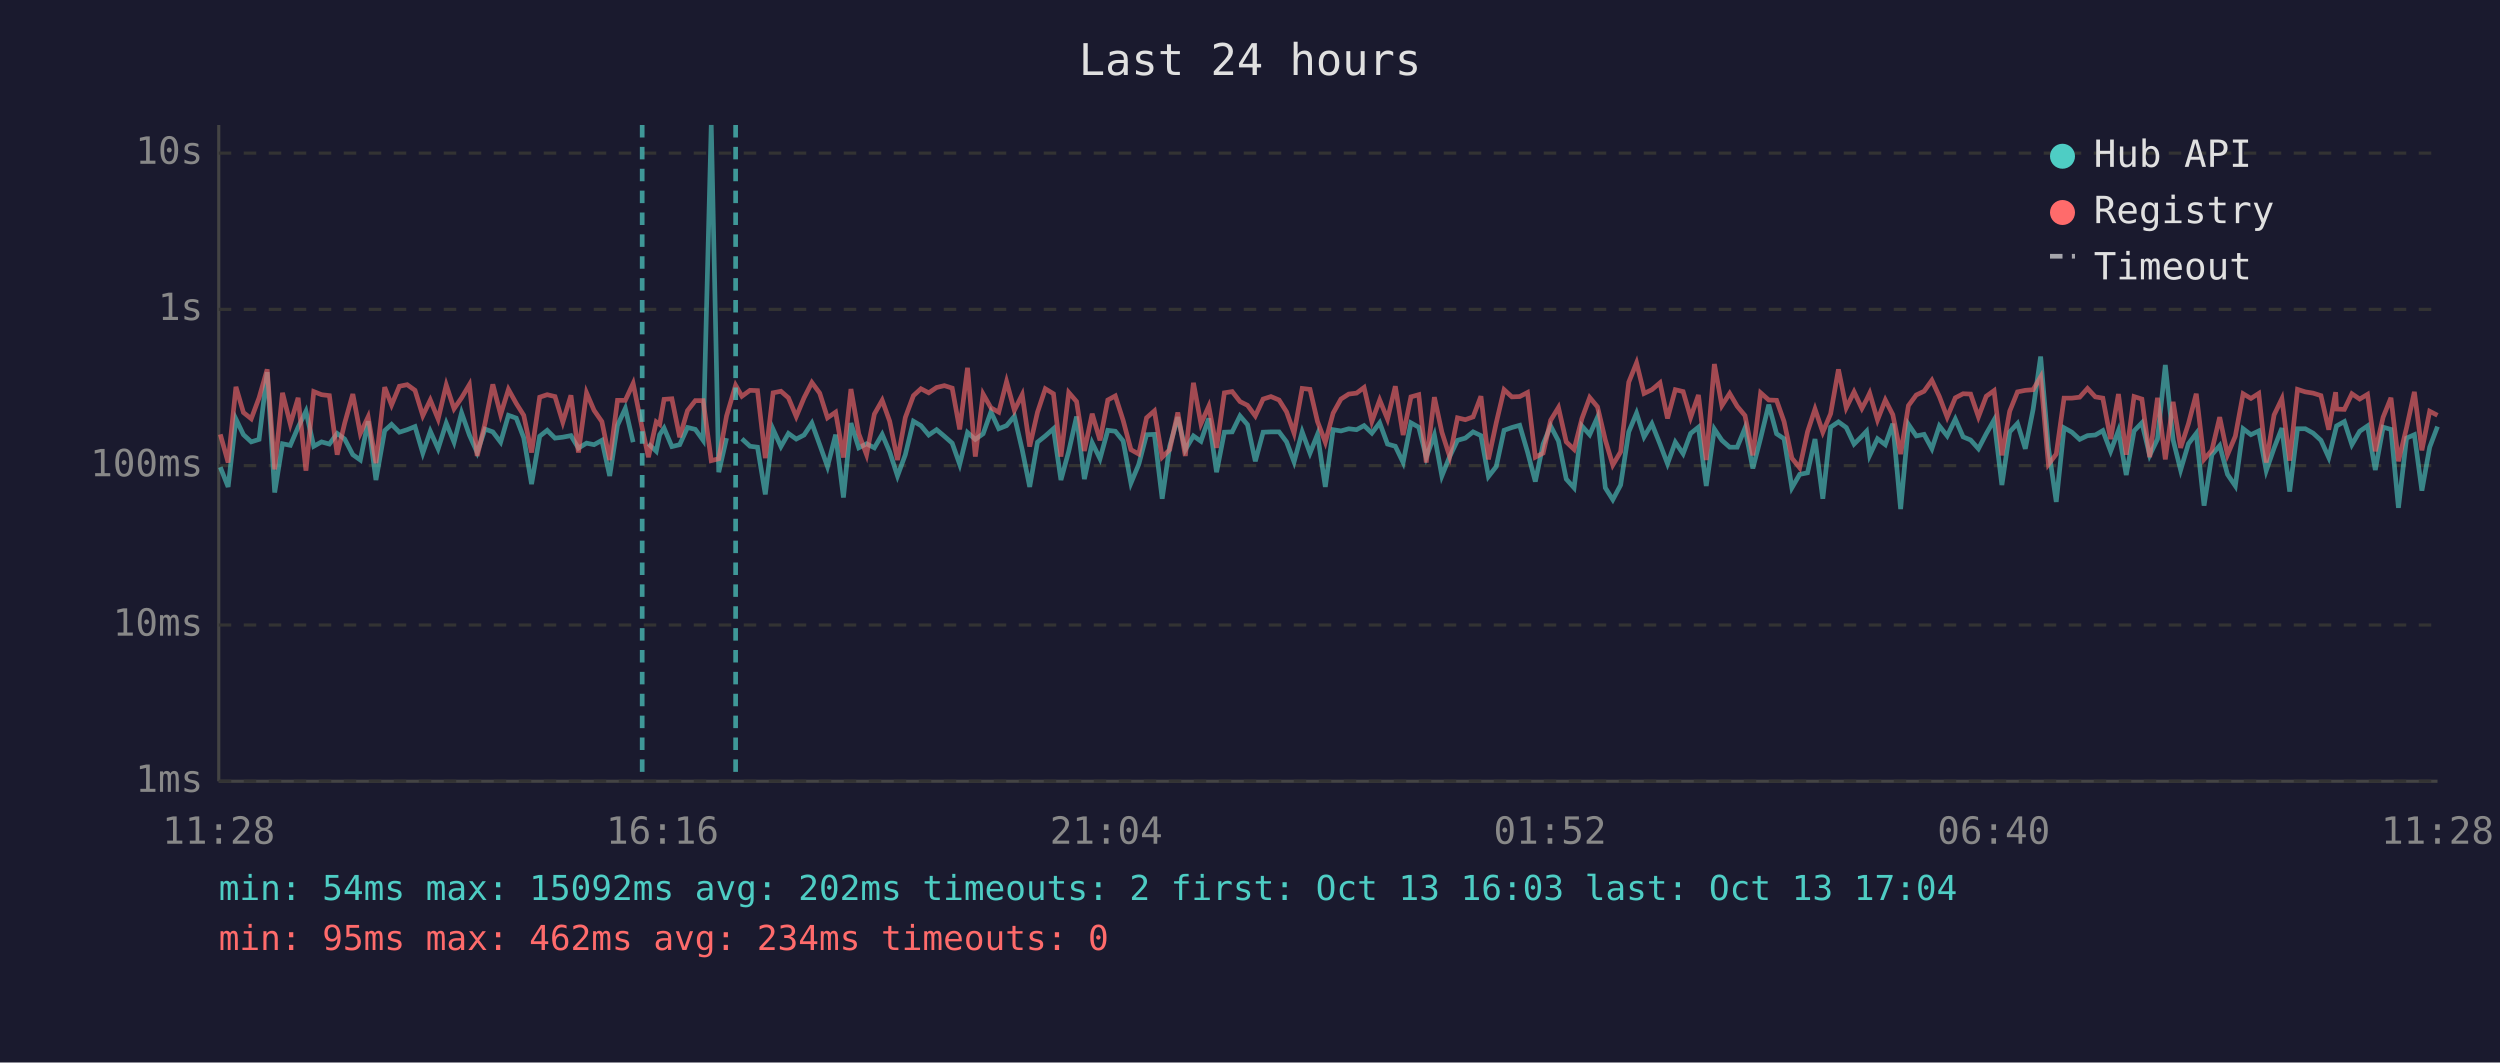
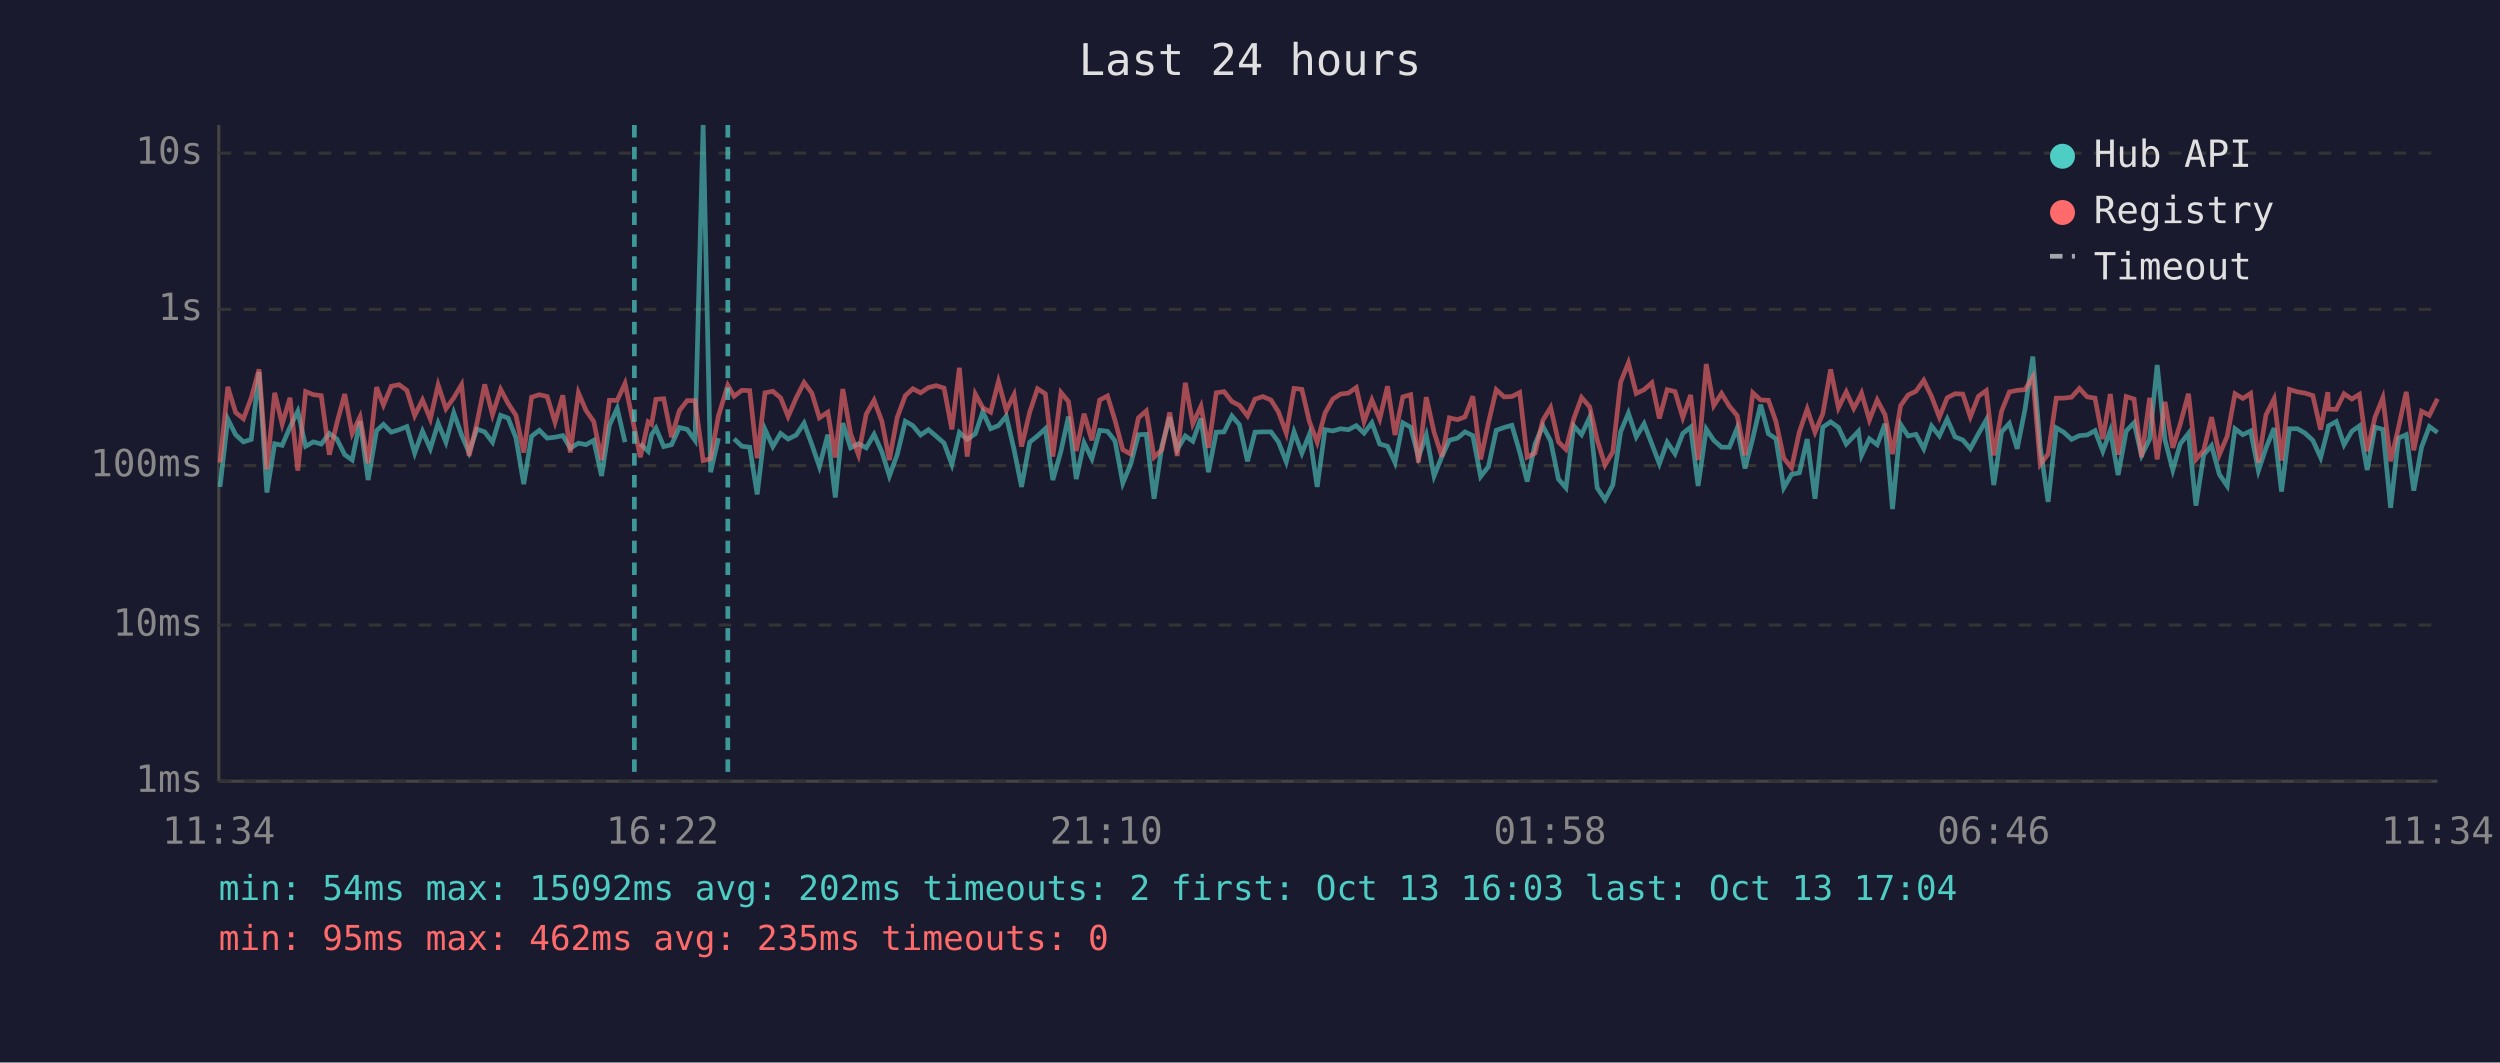
<svg xmlns="http://www.w3.org/2000/svg" viewBox="0 0 800 340" font-family="monospace" font-size="12">
  <rect width="800" height="340" fill="#1a1a2e" />
  <text x="400" y="24" fill="#e0e0e0" font-size="14" text-anchor="middle">Last 24 hours</text>
  <line x1="70" y1="40" x2="70" y2="250" stroke="#444" stroke-width="1" />
  <line x1="70" y1="250" x2="780" y2="250" stroke="#444" stroke-width="1" />
  <line x1="70" y1="250" x2="780" y2="250" stroke="#333" stroke-width="1" stroke-dasharray="4" />
  <text x="65" y="250" fill="#888" text-anchor="end" dominant-baseline="middle">1ms</text>
  <line x1="70" y1="200" x2="780" y2="200" stroke="#333" stroke-width="1" stroke-dasharray="4" />
  <text x="65" y="200" fill="#888" text-anchor="end" dominant-baseline="middle">10ms</text>
  <line x1="70" y1="149" x2="780" y2="149" stroke="#333" stroke-width="1" stroke-dasharray="4" />
  <text x="65" y="149" fill="#888" text-anchor="end" dominant-baseline="middle">100ms</text>
  <line x1="70" y1="99" x2="780" y2="99" stroke="#333" stroke-width="1" stroke-dasharray="4" />
  <text x="65" y="99" fill="#888" text-anchor="end" dominant-baseline="middle">1s</text>
  <line x1="70" y1="49" x2="780" y2="49" stroke="#333" stroke-width="1" stroke-dasharray="4" />
  <text x="65" y="49" fill="#888" text-anchor="end" dominant-baseline="middle">10s</text>
-   <text x="70" y="270" fill="#888" text-anchor="middle">11:28</text>
-   <text x="212" y="270" fill="#888" text-anchor="middle">16:16</text>
-   <text x="354" y="270" fill="#888" text-anchor="middle">21:04</text>
-   <text x="496" y="270" fill="#888" text-anchor="middle">01:52</text>
-   <text x="638" y="270" fill="#888" text-anchor="middle">06:40</text>
-   <text x="780" y="270" fill="#888" text-anchor="middle">11:28</text>
-   <polyline points="70.5,149.5 73.0,155.8 75.5,134.1 77.9,139.1 80.4,141.4 82.9,140.6 85.5,119.1 87.9,157.6 90.4,142.0 92.9,142.5 95.4,136.7 97.9,131.6 100.4,142.8 102.9,141.4 105.4,142.1 107.9,138.7 110.3,140.5 112.9,145.5 115.3,147.2 117.8,134.8 120.3,153.6 123.1,137.8 125.3,135.8 127.8,138.3 130.3,137.5 132.8,136.5 135.3,145.0 137.7,138.0 140.2,143.6 142.8,135.4 145.3,141.5 147.7,132.1 150.2,139.2 152.7,144.8 155.2,137.3 157.7,138.2 160.2,141.5 162.7,132.9 165.2,133.8 167.6,140.1 170.1,154.9 172.7,139.6 175.1,137.7 177.6,140.2 180.1,139.9 182.7,139.4 185.1,143.4 187.7,141.8 190.1,142.3 192.6,140.9 195.1,152.3 197.6,136.1 200.1,130.7 202.6,141.5" fill="none" stroke="#4ecdc4" stroke-width="1.5" opacity="0.6" />
-   <polyline points="207.5,142.0 210.0,144.4 211.1,139.1 212.5,137.0 215.0,142.9 217.5,142.3 220.0,136.8 222.5,137.4 225.0,140.9 227.6,40.0 230.0,151.1 232.5,140.2" fill="none" stroke="#4ecdc4" stroke-width="1.5" opacity="0.6" />
-   <polyline points="237.4,140.4 240.0,142.8 242.4,143.1 244.9,158.2 247.4,137.4 249.9,142.9 252.3,138.7 254.8,140.5 257.3,139.2 259.8,135.4 262.3,142.3 264.8,149.3 267.4,139.1 269.9,159.2 272.3,135.4 274.8,143.3 277.3,142.0 279.8,143.3 282.3,139.0 284.7,144.6 287.2,152.3 289.7,145.5 292.3,134.8 294.7,136.2 297.2,139.2 299.7,137.5 302.2,139.6 304.7,141.8 307.1,148.6 309.6,138.4 312.1,140.6 314.6,138.8 317.1,131.8 319.6,137.2 322.1,136.2 324.6,133.2 327.1,143.9 329.5,155.8 332.0,141.5 334.5,139.5 337.1,137.2 339.5,153.6 342.0,144.4 344.5,133.3 347.0,153.3 349.5,141.7 352.0,146.8 354.5,137.7 356.9,138.0 359.4,141.1 361.9,154.6 364.4,148.6 366.9,139.1 369.4,139.0 371.9,159.6 374.3,142.8 376.9,133.5 379.3,143.9 381.9,139.5 384.3,141.2 386.8,133.9 389.3,151.1 391.8,138.3 394.3,138.2 396.8,133.1 399.2,135.9 401.7,147.6 404.2,138.3 406.7,138.2 409.3,138.2 411.7,141.4 414.1,147.8 416.7,138.2 419.2,145.0 421.6,139.0 424.1,155.8 426.6,137.5 429.1,137.9 431.6,137.2 434.1,137.5 436.5,136.2 439.0,138.6 441.5,135.3 444.0,142.1 446.5,142.8 449.0,148.0 451.5,135.3 454.0,136.7 456.4,146.3 459.0,139.2 461.4,152.3 463.9,146.1 466.4,140.9 468.9,140.2 471.4,138.2 473.9,139.4 476.3,152.5 478.8,149.3 481.3,137.7 483.8,136.8 486.3,136.1 488.8,144.6 491.3,154.1 493.8,142.1 496.2,136.3 498.7,141.1 501.2,153.3 503.7,156.1 506.2,136.3 508.7,139.1 511.2,133.5 513.7,156.1 516.1,159.9 518.6,155.2 521.2,138.2 523.7,132.2 526.1,139.8 528.6,135.6 531.2,142.1 533.6,148.4 536.1,141.5 538.6,145.2 541.0,138.7 543.5,136.7 546.0,155.5 548.6,137.3 551.0,140.9 553.5,143.1 555.9,143.1 558.4,137.0 560.9,149.9 563.4,140.2 566.0,129.5 568.5,138.8 570.9,140.4 573.4,156.1 575.9,151.8 578.4,151.3 580.8,140.5 583.3,159.6 585.8,136.7 588.3,135.0 590.8,136.8 593.3,142.1 595.8,139.6 597.3,138.0 598.3,145.7 600.8,140.4 603.3,142.3 605.7,135.6 608.2,162.9 610.7,135.8 613.2,139.5 615.7,139.0 618.2,143.6 620.6,136.3 623.1,139.5 625.7,134.1 628.2,139.8 630.6,140.8 633.1,143.6 635.6,138.8 638.1,134.4 640.6,155.2 643.1,138.2 645.6,135.5 648.1,143.6 650.6,131.0 653.0,114.1 655.5,143.3 658.0,160.6 660.5,136.9 663.0,138.3 665.5,140.6 668.0,139.4 670.5,139.2 672.9,137.8 675.4,144.4 677.9,137.8 680.4,152.0 682.9,137.9 685.4,135.3 687.9,145.7 690.4,140.5 692.9,116.8 695.4,140.8 697.8,150.4 700.3,142.0 702.8,138.7 705.3,161.8 707.8,145.5 710.3,142.6 712.8,151.8 715.3,155.5 717.8,137.2 720.3,139.1 722.8,137.9 725.2,150.6 727.7,143.4 730.2,137.0 732.7,157.3 735.2,137.2 737.7,137.2 740.2,138.6 742.7,140.9 745.2,146.4 747.4,137.5 747.7,136.3 750.2,134.9 752.6,142.3 755.1,138.0 757.6,136.3 760.1,150.4 762.6,136.7 765.1,137.4 767.5,162.5 770.1,140.2 772.6,139.1 775.0,157.0 777.5,143.1 780.0,136.5" fill="none" stroke="#4ecdc4" stroke-width="1.5" opacity="0.6" />
-   <polyline points="70.5,139.0 73.0,148.0 75.5,123.8 77.9,132.0 80.4,134.0 82.9,127.3 85.5,118.2 87.9,150.2 90.4,125.7 92.9,135.7 95.4,127.3 97.9,150.6 100.4,125.3 102.9,126.3 105.4,126.6 107.9,145.5 110.3,135.4 112.9,126.1 115.3,138.7 117.8,133.4 120.3,148.2 123.1,123.9 125.3,129.6 127.8,123.6 130.3,123.1 132.8,124.9 135.3,133.0 137.7,128.0 140.2,134.1 142.8,123.2 145.3,130.8 147.7,127.3 150.2,123.1 152.7,145.9 155.2,135.5 157.7,123.0 160.2,132.7 162.7,124.6 165.2,129.1 167.6,132.9 170.1,144.8 172.7,127.1 175.1,126.3 177.6,126.9 180.1,135.1 182.7,126.5 185.1,144.8 187.7,125.7 190.1,131.3 192.6,134.9 195.1,147.2 197.6,128.1 200.1,128.1 202.6,122.7 205.5,137.0 207.5,146.3 210.0,135.0 211.1,135.8 212.5,127.8 215.0,127.6 217.5,139.9 220.0,131.4 222.5,128.2 225.0,128.2 227.6,147.4 230.0,146.8 232.5,133.1 235.4,123.3 237.4,126.8 240.0,124.9 242.4,125.0 244.9,146.6 247.4,125.7 249.9,125.2 252.3,127.3 254.8,133.3 257.3,127.3 259.8,122.4 262.3,125.8 264.8,133.7 267.4,131.9 269.9,146.4 272.3,124.5 274.8,138.8 277.3,145.5 279.8,132.5 282.3,128.1 284.7,134.8 287.2,147.2 289.7,133.6 292.3,126.6 294.7,124.4 297.2,125.7 299.7,124.0 302.2,123.4 304.7,124.2 307.1,137.4 309.6,117.7 312.1,146.1 314.6,126.1 317.1,130.5 319.6,131.9 322.1,122.1 324.6,131.3 327.1,126.3 329.5,142.9 332.0,131.9 334.5,124.4 337.1,126.0 339.5,146.1 342.0,125.6 344.5,128.5 347.0,144.3 349.5,132.4 352.0,140.9 354.5,128.0 356.9,126.7 359.4,134.5 361.9,143.9 364.4,145.3 366.9,133.7 369.4,131.5 371.9,146.3 374.3,143.9 376.9,132.0 379.3,145.9 381.9,122.5 384.3,135.6 386.8,130.0 389.3,143.3 391.8,125.7 394.3,125.3 396.8,128.5 399.2,129.7 401.7,133.1 404.2,127.7 406.7,126.9 409.3,128.0 411.7,131.8 414.1,138.6 416.7,124.3 419.2,124.6 421.6,134.9 424.1,141.5 426.6,132.2 429.1,127.7 431.6,126.1 434.1,125.8 436.5,124.0 439.0,134.9 441.5,128.0 444.0,134.1 446.5,123.6 449.0,139.2 451.5,127.0 454.0,126.3 456.4,148.0 459.0,127.1 461.4,138.3 463.9,146.1 466.4,133.7 468.9,134.3 471.4,133.4 473.9,126.8 476.3,147.0 478.8,135.3 481.3,124.7 483.8,127.0 486.3,126.9 488.8,125.6 491.3,146.3 493.8,145.0 496.2,134.5 498.7,130.4 501.2,141.4 503.7,143.8 506.2,134.0 508.7,127.2 511.2,130.2 513.7,140.8 516.1,148.8 518.6,144.6 521.2,122.3 523.7,116.1 526.1,125.9 528.6,124.7 531.2,122.5 533.6,133.9 536.1,124.7 538.6,125.3 541.0,133.6 543.5,126.4 546.0,147.2 548.6,116.5 551.0,129.8 553.5,125.9 555.9,130.0 558.4,133.0 560.9,145.7 563.4,125.7 566.0,128.0 568.5,128.1 570.9,134.9 573.4,146.6 575.9,149.7 578.4,138.2 580.8,130.9 583.3,138.3 585.8,132.4 588.3,118.2 590.8,130.5 593.3,125.4 595.8,130.7 597.3,127.9 598.3,125.8 600.8,134.4 603.3,128.0 605.7,132.7 608.2,145.3 610.7,129.8 613.2,126.4 615.7,125.2 618.2,121.7 620.6,126.9 623.1,133.5 625.7,127.3 628.2,126.0 630.6,126.1 633.1,133.4 635.6,126.8 638.1,125.0 640.6,145.7 643.1,131.6 645.6,125.4 648.1,124.9 650.6,124.7 653.0,120.6 655.5,148.6 658.0,145.3 660.5,127.4 663.0,127.4 665.5,127.1 668.0,124.3 670.5,127.0 672.9,127.4 675.4,140.5 677.9,126.1 680.4,145.5 682.9,126.9 685.4,127.7 687.9,146.3 690.4,127.3 692.9,147.0 695.4,128.6 697.8,143.3 700.3,135.6 702.8,126.0 705.3,147.0 707.8,144.1 710.3,133.5 712.8,145.5 715.3,139.6 717.8,126.0 720.3,127.5 722.8,125.9 725.2,148.0 727.7,132.8 730.2,127.6 732.7,147.4 735.2,124.6 737.7,125.4 740.2,125.8 742.7,126.6 745.2,137.5 747.4,125.5 747.7,130.9 750.2,131.0 752.6,126.0 755.1,127.7 757.6,126.2 760.1,144.4 762.6,133.5 765.1,127.3 767.5,147.6 770.1,136.9 772.6,125.4 775.0,144.1 777.5,131.6 780.0,132.9" fill="none" stroke="#ff6b6b" stroke-width="1.5" opacity="0.6" />
-   <line x1="205.5" y1="40" x2="205.5" y2="250" stroke="#4ecdc4" stroke-width="1.5" stroke-dasharray="4,3" opacity="0.7" />
-   <line x1="235.4" y1="40" x2="235.4" y2="250" stroke="#4ecdc4" stroke-width="1.5" stroke-dasharray="4,3" opacity="0.7" />
+   <text x="70" y="270" fill="#888" text-anchor="middle">11:34</text>
+   <text x="212" y="270" fill="#888" text-anchor="middle">16:22</text>
+   <text x="354" y="270" fill="#888" text-anchor="middle">21:10</text>
+   <text x="496" y="270" fill="#888" text-anchor="middle">01:58</text>
+   <text x="638" y="270" fill="#888" text-anchor="middle">06:46</text>
+   <text x="780" y="270" fill="#888" text-anchor="middle">11:34</text>
+   <polyline points="70.4,155.8 72.9,134.1 75.4,139.1 77.9,141.4 80.4,140.6 82.9,119.1 85.4,157.6 87.9,142.0 90.3,142.5 92.8,136.7 95.3,131.6 97.8,142.8 100.3,141.4 102.8,142.1 105.4,138.7 107.8,140.5 110.3,145.5 112.7,147.2 115.2,134.8 117.8,153.6 120.5,137.8 122.7,135.8 125.2,138.3 127.7,137.5 130.2,136.5 132.7,145.0 135.2,138.0 137.7,143.6 140.2,135.4 142.7,141.5 145.2,132.1 147.7,139.2 150.1,144.8 152.6,137.3 155.1,138.2 157.6,141.5 160.2,132.9 162.6,133.8 165.1,140.1 167.6,154.9 170.1,139.6 172.6,137.7 175.1,140.2 177.6,139.9 180.1,139.4 182.5,143.4 185.1,141.8 187.5,142.3 190.0,140.9 192.5,152.3 195.0,136.1 197.5,130.7 200.0,141.5" fill="none" stroke="#4ecdc4" stroke-width="1.5" opacity="0.6" />
+   <polyline points="204.9,142.0 207.4,144.4 208.5,139.1 209.9,137.0 212.4,142.9 214.9,142.3 217.4,136.8 219.9,137.4 222.4,140.9 225.0,40.0 227.4,151.1 229.9,140.2" fill="none" stroke="#4ecdc4" stroke-width="1.5" opacity="0.6" />
+   <polyline points="234.9,140.4 237.4,142.8 239.9,143.1 242.3,158.2 244.8,137.4 247.3,142.9 249.8,138.7 252.2,140.5 254.8,139.2 257.3,135.4 259.8,142.3 262.2,149.3 264.9,139.1 267.3,159.2 269.7,135.4 272.2,143.3 274.7,142.0 277.2,143.3 279.7,139.0 282.2,144.6 284.6,152.3 287.1,145.5 289.7,134.8 292.1,136.2 294.6,139.2 297.1,137.5 299.6,139.6 302.1,141.8 304.6,148.6 307.0,138.4 309.5,140.6 312.1,138.8 314.5,131.8 317.0,137.2 319.5,136.2 322.0,133.2 324.5,143.9 326.9,155.8 329.5,141.5 332.0,139.5 334.5,137.2 336.9,153.6 339.5,144.4 341.9,133.3 344.4,153.3 346.9,141.7 349.4,146.8 351.9,137.7 354.4,138.0 356.8,141.1 359.3,154.6 361.8,148.6 364.3,139.1 366.8,139.0 369.3,159.6 371.8,142.8 374.3,133.5 376.7,143.9 379.3,139.5 381.7,141.2 384.3,133.9 386.7,151.1 389.2,138.3 391.7,138.2 394.2,133.1 396.6,135.9 399.2,147.6 401.6,138.3 404.1,138.2 406.7,138.2 409.1,141.4 411.6,147.8 414.1,138.2 416.6,145.0 419.0,139.0 421.5,155.8 424.0,137.5 426.5,137.9 429.0,137.2 431.5,137.5 434.0,136.2 436.5,138.6 439.0,135.3 441.5,142.1 444.0,142.8 446.4,148.0 448.9,135.3 451.4,136.7 453.9,146.3 456.4,139.2 458.9,152.3 461.4,146.1 463.8,140.9 466.4,140.2 468.8,138.2 471.3,139.4 473.8,152.5 476.3,149.3 478.8,137.7 481.3,136.8 483.8,136.1 486.3,144.6 488.7,154.1 491.2,142.1 493.7,136.3 496.2,141.1 498.7,153.3 501.1,156.1 503.6,136.3 506.1,139.1 508.7,133.5 511.1,156.1 513.6,159.9 516.1,155.2 518.6,138.2 521.1,132.2 523.6,139.8 526.1,135.6 528.6,142.1 531.0,148.4 533.5,141.5 536.0,145.2 538.5,138.7 541.0,136.7 543.4,155.5 546.0,137.3 548.4,140.9 550.9,143.1 553.4,143.1 555.9,137.0 558.4,149.9 560.9,140.2 563.4,129.5 565.9,138.8 568.3,140.4 570.8,156.1 573.3,151.8 575.8,151.3 578.3,140.5 580.8,159.6 583.3,136.7 585.8,135.0 588.3,136.8 590.8,142.1 593.2,139.6 594.7,138.0 595.7,145.7 598.2,140.4 600.7,142.3 603.2,135.6 605.6,162.9 608.2,135.8 610.6,139.5 613.1,139.0 615.6,143.6 618.1,136.3 620.6,139.5 623.1,134.1 625.6,139.8 628.1,140.8 630.5,143.6 633.1,138.8 635.6,134.4 638.0,155.2 640.5,138.2 643.0,135.5 645.5,143.6 648.0,131.0 650.5,114.1 652.9,143.3 655.4,160.6 658.0,136.9 660.4,138.3 662.9,140.6 665.4,139.4 667.9,139.2 670.4,137.8 672.9,144.4 675.3,137.8 677.8,152.0 680.4,137.9 682.9,135.3 685.3,145.7 687.9,140.5 690.3,116.8 692.8,140.8 695.3,150.4 697.7,142.0 700.3,138.7 702.7,161.8 705.2,145.5 707.7,142.6 710.2,151.8 712.7,155.5 715.2,137.2 717.7,139.1 720.2,137.9 722.7,150.6 725.1,143.4 727.7,137.0 730.1,157.3 732.6,137.2 735.2,137.2 737.6,138.6 740.1,140.9 742.6,146.4 744.9,137.5 745.1,136.3 747.6,134.9 750.1,142.3 752.6,138.0 755.0,136.3 757.5,150.4 760.0,136.7 762.5,137.4 765.0,162.5 767.5,140.2 770.0,139.1 772.4,157.0 774.9,143.1 777.4,136.5 780.0,138.4" fill="none" stroke="#4ecdc4" stroke-width="1.5" opacity="0.6" />
+   <polyline points="70.4,148.0 72.9,123.8 75.4,132.0 77.9,134.0 80.4,127.3 82.9,118.2 85.4,150.2 87.9,125.7 90.3,135.7 92.8,127.3 95.3,150.6 97.8,125.3 100.3,126.3 102.8,126.6 105.4,145.5 107.8,135.4 110.3,126.1 112.7,138.7 115.2,133.4 117.8,148.2 120.5,123.9 122.7,129.6 125.2,123.6 127.7,123.1 130.2,124.9 132.7,133.0 135.2,128.0 137.7,134.1 140.2,123.2 142.7,130.8 145.2,127.3 147.7,123.1 150.1,145.9 152.6,135.5 155.1,123.0 157.6,132.7 160.2,124.6 162.6,129.1 165.1,132.9 167.6,144.8 170.1,127.1 172.6,126.3 175.1,126.9 177.6,135.1 180.1,126.5 182.5,144.8 185.1,125.7 187.5,131.3 190.0,134.9 192.5,147.2 195.0,128.1 197.5,128.1 200.0,122.7 203.0,137.0 204.9,146.3 207.4,135.0 208.5,135.8 209.9,127.8 212.4,127.6 214.9,139.9 217.4,131.4 219.9,128.2 222.4,128.2 225.0,147.4 227.4,146.8 229.9,133.1 232.9,123.3 234.9,126.8 237.4,124.9 239.9,125.0 242.3,146.6 244.8,125.7 247.3,125.2 249.8,127.3 252.2,133.3 254.8,127.3 257.3,122.4 259.8,125.8 262.2,133.7 264.9,131.9 267.3,146.4 269.7,124.5 272.2,138.8 274.7,145.5 277.2,132.5 279.7,128.1 282.2,134.8 284.6,147.2 287.1,133.6 289.7,126.6 292.1,124.4 294.6,125.7 297.1,124.0 299.6,123.4 302.1,124.2 304.6,137.4 307.0,117.7 309.5,146.1 312.1,126.1 314.5,130.5 317.0,131.9 319.5,122.1 322.0,131.3 324.5,126.3 326.9,142.9 329.5,131.9 332.0,124.4 334.5,126.0 336.9,146.1 339.5,125.6 341.9,128.5 344.4,144.3 346.9,132.4 349.4,140.9 351.9,128.0 354.4,126.7 356.8,134.5 359.3,143.9 361.8,145.3 364.3,133.7 366.8,131.5 369.3,146.3 371.8,143.9 374.3,132.0 376.7,145.9 379.3,122.5 381.7,135.6 384.3,130.0 386.7,143.3 389.2,125.7 391.7,125.3 394.2,128.5 396.6,129.7 399.2,133.1 401.6,127.7 404.1,126.9 406.7,128.0 409.1,131.8 411.6,138.6 414.1,124.3 416.6,124.6 419.0,134.9 421.5,141.5 424.0,132.2 426.5,127.7 429.0,126.1 431.5,125.8 434.0,124.0 436.5,134.9 439.0,128.0 441.5,134.1 444.0,123.6 446.4,139.2 448.9,127.0 451.4,126.3 453.9,148.0 456.4,127.1 458.9,138.3 461.4,146.1 463.8,133.7 466.4,134.3 468.8,133.4 471.3,126.8 473.8,147.0 476.3,135.3 478.8,124.7 481.3,127.0 483.8,126.9 486.3,125.6 488.7,146.3 491.2,145.0 493.7,134.5 496.2,130.4 498.7,141.4 501.1,143.8 503.6,134.0 506.1,127.2 508.7,130.2 511.1,140.8 513.6,148.8 516.1,144.6 518.6,122.3 521.1,116.1 523.6,125.9 526.1,124.7 528.6,122.5 531.0,133.9 533.5,124.7 536.0,125.3 538.5,133.6 541.0,126.4 543.4,147.2 546.0,116.5 548.4,129.8 550.9,125.9 553.4,130.0 555.9,133.0 558.4,145.7 560.9,125.7 563.4,128.0 565.9,128.1 568.3,134.9 570.8,146.6 573.3,149.7 575.8,138.2 578.3,130.9 580.8,138.3 583.3,132.4 585.8,118.2 588.3,130.5 590.8,125.4 593.2,130.7 594.7,127.9 595.7,125.8 598.2,134.4 600.7,128.0 603.2,132.7 605.6,145.3 608.2,129.8 610.6,126.4 613.1,125.2 615.6,121.7 618.1,126.9 620.6,133.5 623.1,127.3 625.6,126.0 628.1,126.1 630.5,133.4 633.1,126.8 635.6,125.0 638.0,145.7 640.5,131.6 643.0,125.4 645.5,124.9 648.0,124.7 650.5,120.6 652.9,148.6 655.4,145.3 658.0,127.4 660.4,127.4 662.9,127.1 665.4,124.3 667.9,127.0 670.4,127.4 672.9,140.5 675.3,126.1 677.8,145.5 680.4,126.9 682.9,127.7 685.3,146.3 687.9,127.3 690.3,147.0 692.8,128.6 695.3,143.3 697.7,135.6 700.3,126.0 702.7,147.0 705.2,144.1 707.7,133.5 710.2,145.5 712.7,139.6 715.2,126.0 717.7,127.5 720.2,125.9 722.7,148.0 725.1,132.8 727.7,127.6 730.1,147.4 732.6,124.6 735.2,125.4 737.6,125.8 740.1,126.6 742.6,137.5 744.9,125.5 745.1,130.9 747.6,131.0 750.1,126.0 752.6,127.7 755.0,126.2 757.5,144.4 760.0,133.5 762.5,127.3 765.0,147.6 767.5,136.9 770.0,125.4 772.4,144.1 774.9,131.6 777.4,132.9 780.0,127.6" fill="none" stroke="#ff6b6b" stroke-width="1.5" opacity="0.6" />
+   <line x1="203.0" y1="40" x2="203.0" y2="250" stroke="#4ecdc4" stroke-width="1.5" stroke-dasharray="4,3" opacity="0.7" />
+   <line x1="232.9" y1="40" x2="232.9" y2="250" stroke="#4ecdc4" stroke-width="1.5" stroke-dasharray="4,3" opacity="0.7" />
  <circle cx="660" cy="50" r="4" fill="#4ecdc4" />
  <text x="670" y="50" fill="#e0e0e0" dominant-baseline="middle">Hub API</text>
  <circle cx="660" cy="68" r="4" fill="#ff6b6b" />
  <text x="670" y="68" fill="#e0e0e0" dominant-baseline="middle">Registry</text>
  <line x1="656" y1="82" x2="664" y2="82" stroke="#e0e0e0" stroke-width="1.5" stroke-dasharray="4,3" opacity="0.7" />
  <text x="670" y="86" fill="#e0e0e0" dominant-baseline="middle">Timeout</text>
  <text x="70" y="288" fill="#4ecdc4" font-size="11">min: 54ms  max: 15092ms  avg: 202ms  timeouts: 2  first: Oct 13 16:03  last: Oct 13 17:04</text>
-   <text x="70" y="304" fill="#ff6b6b" font-size="11">min: 95ms  max: 462ms  avg: 234ms  timeouts: 0</text>
+   <text x="70" y="304" fill="#ff6b6b" font-size="11">min: 95ms  max: 462ms  avg: 235ms  timeouts: 0</text>
</svg>
